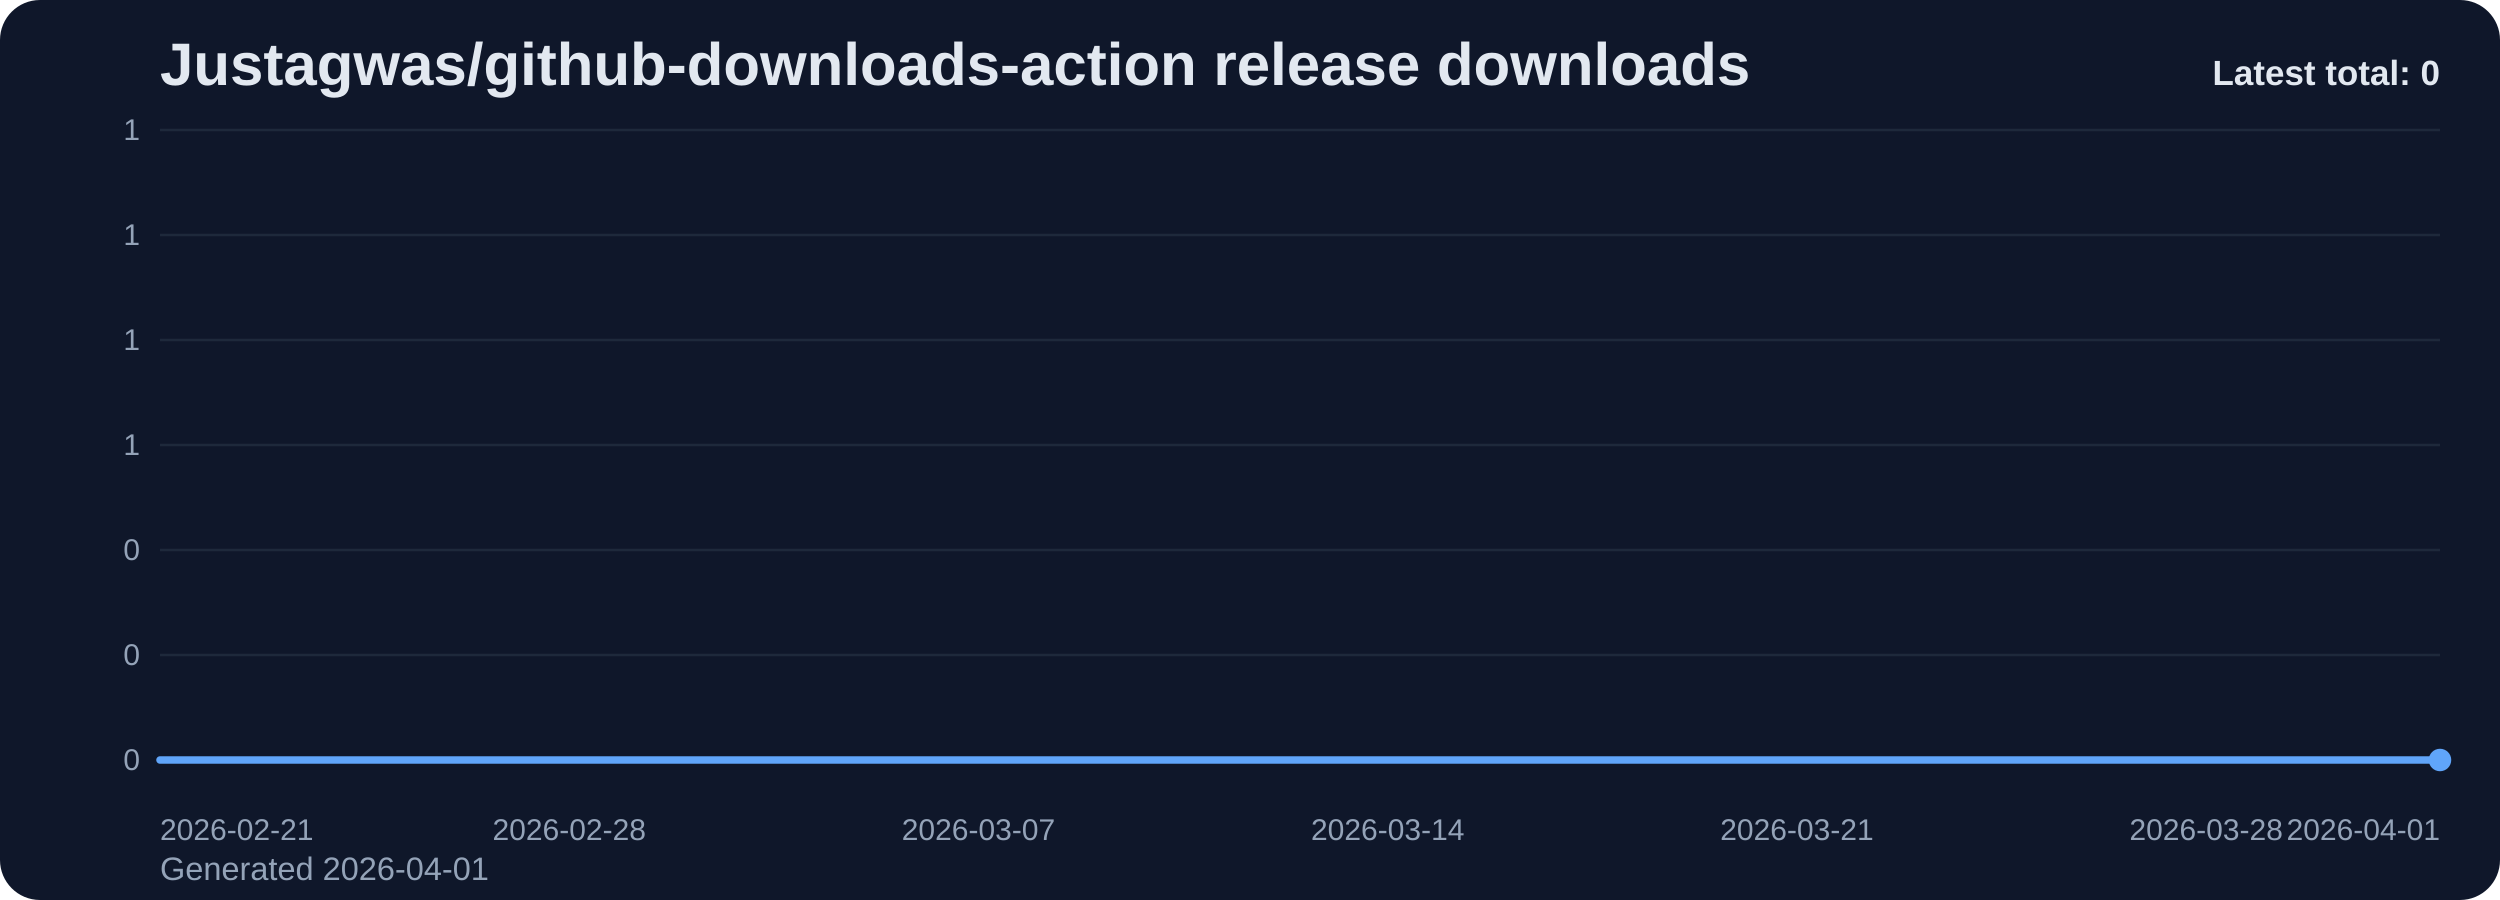
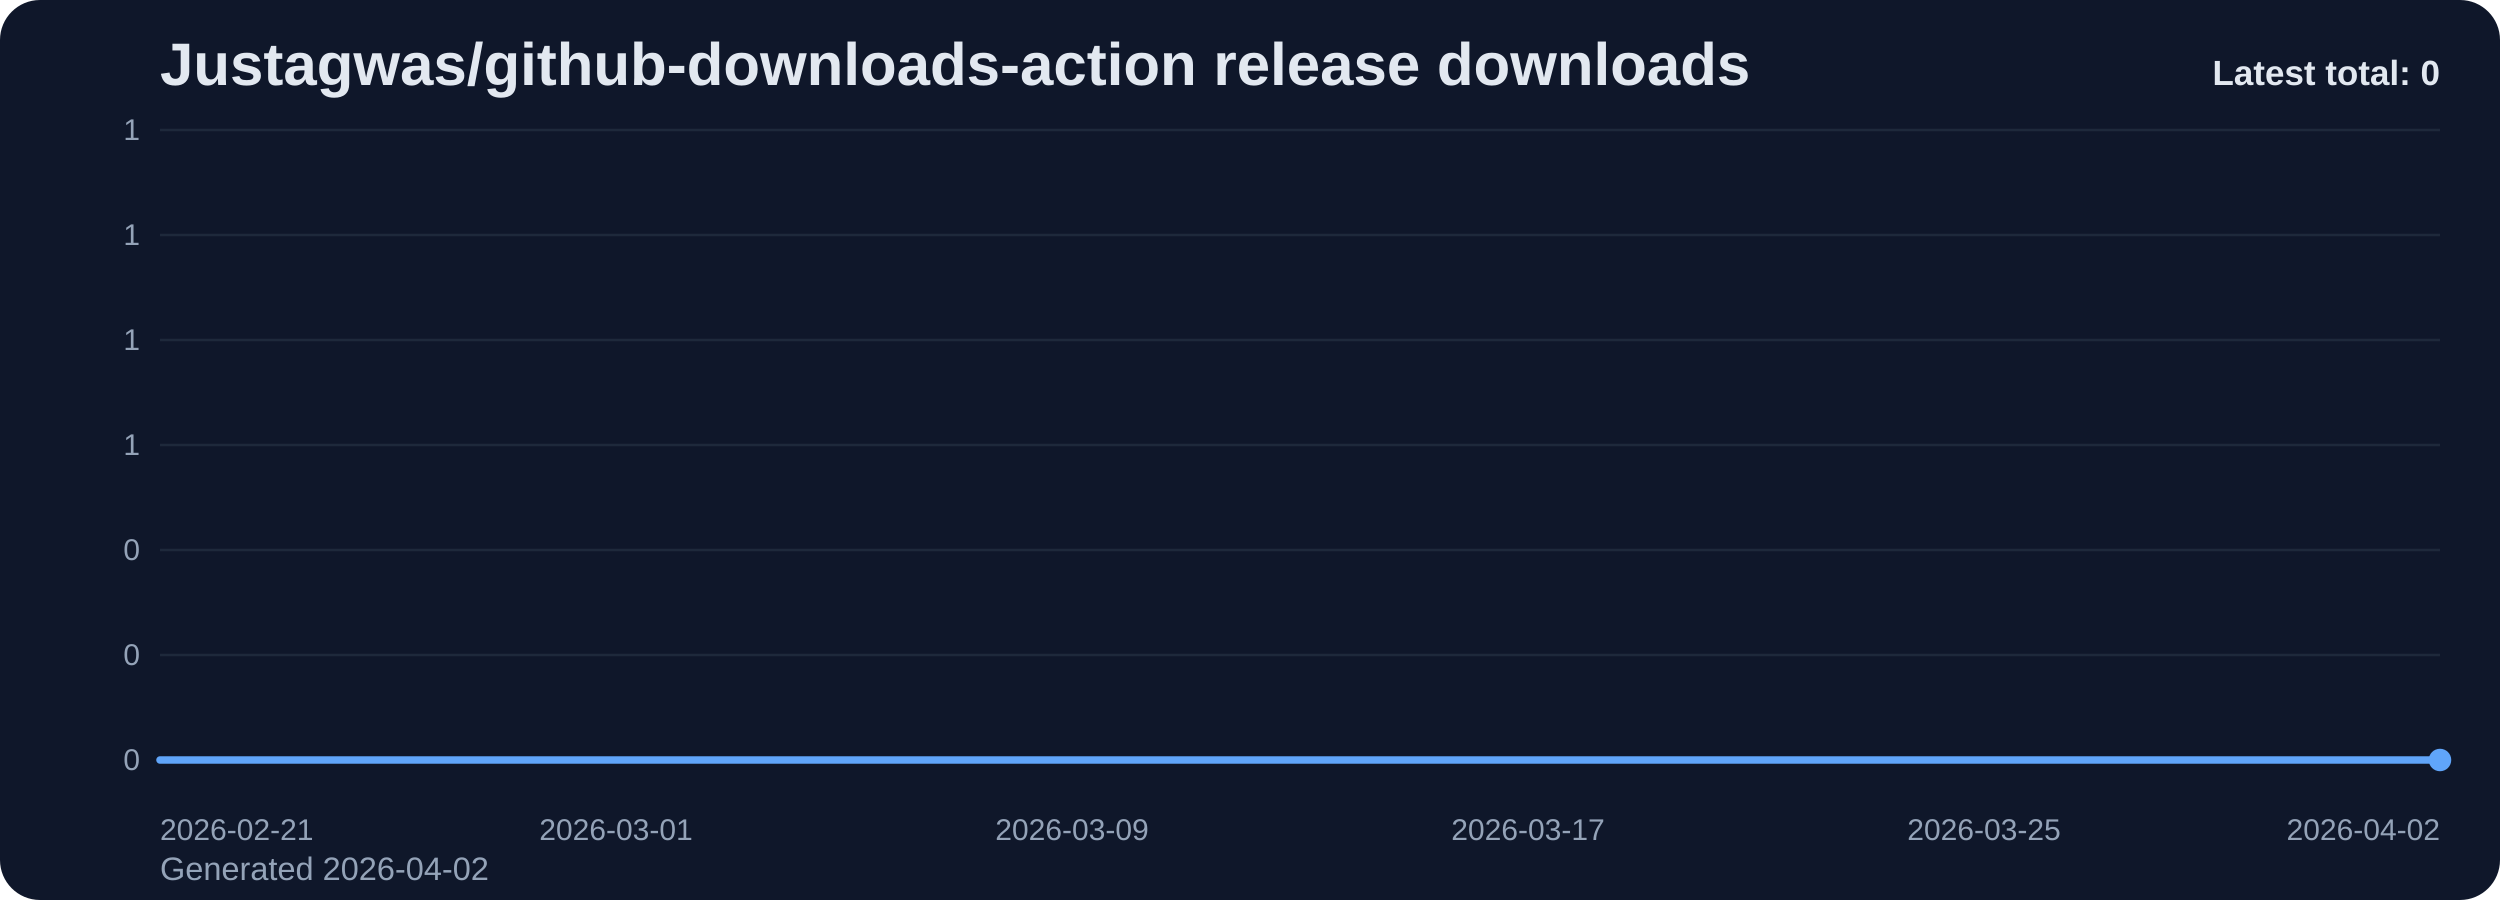
<svg xmlns="http://www.w3.org/2000/svg" viewBox="0 0 1000 360" role="img" aria-label="Justagwas/github-downloads-action release downloads chart">
  <defs>
    <linearGradient id="fill-total-trend-slate" x1="0" y1="0" x2="0" y2="1">
      <stop offset="0%" stop-color="#60a5fa" stop-opacity="0.32" />
      <stop offset="100%" stop-color="#60a5fa" stop-opacity="0.05" />
    </linearGradient>
    <style>
      .bg { fill: #0f172a; }
      .title { font: 700 24px Arial, sans-serif; fill: #e2e8f0; }
      .sub { font: 400 13px Arial, sans-serif; fill: #94a3b8; }
      .grid { stroke: #1e293b; stroke-width: 1; }
      .axis { font: 400 12px Arial, sans-serif; fill: #94a3b8; }
      .line { fill: none; stroke: #60a5fa; stroke-width: 3; stroke-linecap: round; stroke-linejoin: round; }
      .dot { fill: #60a5fa; }
      .value { font: 600 11px Arial, sans-serif; fill: #cbd5e1; }
      .latest { font: 700 14px Arial, sans-serif; fill: #e2e8f0; }
    </style>
  </defs>
  <rect class="bg" x="0" y="0" width="1000" height="360" rx="16" />
  <text class="title" x="64" y="34">Justagwas/github-downloads-action release downloads</text>
-   <text class="sub" x="64" y="352">Generated 2026-04-01</text>
+   <text class="sub" x="64" y="352">Generated 2026-04-02</text>
  <line x1="64" y1="52.00" x2="976" y2="52.00" class="grid" />
  <text x="56" y="56.00" text-anchor="end" class="axis">1</text>
  <line x1="64" y1="94.00" x2="976" y2="94.00" class="grid" />
  <text x="56" y="98.00" text-anchor="end" class="axis">1</text>
  <line x1="64" y1="136.00" x2="976" y2="136.00" class="grid" />
  <text x="56" y="140.00" text-anchor="end" class="axis">1</text>
  <line x1="64" y1="178.00" x2="976" y2="178.00" class="grid" />
  <text x="56" y="182.00" text-anchor="end" class="axis">1</text>
  <line x1="64" y1="220.00" x2="976" y2="220.00" class="grid" />
  <text x="56" y="224.00" text-anchor="end" class="axis">0</text>
  <line x1="64" y1="262.00" x2="976" y2="262.00" class="grid" />
  <text x="56" y="266.00" text-anchor="end" class="axis">0</text>
  <line x1="64" y1="304.00" x2="976" y2="304.00" class="grid" />
  <text x="56" y="308.00" text-anchor="end" class="axis">0</text>
-   <path d="M 64.00 304 L 64.00 304.00 L 87.38 304.00 L 110.77 304.00 L 134.15 304.00 L 157.54 304.00 L 180.92 304.00 L 204.31 304.00 L 227.69 304.00 L 251.08 304.00 L 274.46 304.00 L 297.85 304.00 L 321.23 304.00 L 344.62 304.00 L 368.00 304.00 L 391.38 304.00 L 414.77 304.00 L 438.15 304.00 L 461.54 304.00 L 484.92 304.00 L 508.31 304.00 L 531.69 304.00 L 555.08 304.00 L 578.46 304.00 L 601.85 304.00 L 625.23 304.00 L 648.62 304.00 L 672.00 304.00 L 695.38 304.00 L 718.77 304.00 L 742.15 304.00 L 765.54 304.00 L 788.92 304.00 L 812.31 304.00 L 835.69 304.00 L 859.08 304.00 L 882.46 304.00 L 905.85 304.00 L 929.23 304.00 L 952.62 304.00 L 976.00 304.00 L 976.00 304 Z" fill="url(#fill-total-trend-slate)" />
-   <polyline class="line" points="64.00,304.00 87.38,304.00 110.77,304.00 134.15,304.00 157.54,304.00 180.92,304.00 204.31,304.00 227.69,304.00 251.08,304.00 274.46,304.00 297.85,304.00 321.23,304.00 344.62,304.00 368.00,304.00 391.38,304.00 414.77,304.00 438.15,304.00 461.54,304.00 484.92,304.00 508.31,304.00 531.69,304.00 555.08,304.00 578.46,304.00 601.85,304.00 625.23,304.00 648.62,304.00 672.00,304.00 695.38,304.00 718.77,304.00 742.15,304.00 765.54,304.00 788.92,304.00 812.31,304.00 835.69,304.00 859.08,304.00 882.46,304.00 905.85,304.00 929.23,304.00 952.62,304.00 976.00,304.00" />
+   <path d="M 64.00 304 L 64.00 304.00 L 86.80 304.00 L 109.60 304.00 L 132.40 304.00 L 155.20 304.00 L 178.00 304.00 L 200.80 304.00 L 223.60 304.00 L 246.40 304.00 L 269.20 304.00 L 292.00 304.00 L 314.80 304.00 L 337.60 304.00 L 360.40 304.00 L 383.20 304.00 L 406.00 304.00 L 428.80 304.00 L 451.60 304.00 L 474.40 304.00 L 497.20 304.00 L 520.00 304.00 L 542.80 304.00 L 565.60 304.00 L 588.40 304.00 L 611.20 304.00 L 634.00 304.00 L 656.80 304.00 L 679.60 304.00 L 702.40 304.00 L 725.20 304.00 L 748.00 304.00 L 770.80 304.00 L 793.60 304.00 L 816.40 304.00 L 839.20 304.00 L 862.00 304.00 L 884.80 304.00 L 907.60 304.00 L 930.40 304.00 L 953.20 304.00 L 976.00 304.00 L 976.00 304 Z" fill="url(#fill-total-trend-slate)" />
+   <polyline class="line" points="64.00,304.00 86.80,304.00 109.60,304.00 132.40,304.00 155.20,304.00 178.00,304.00 200.80,304.00 223.60,304.00 246.40,304.00 269.20,304.00 292.00,304.00 314.80,304.00 337.60,304.00 360.40,304.00 383.20,304.00 406.00,304.00 428.80,304.00 451.60,304.00 474.40,304.00 497.20,304.00 520.00,304.00 542.80,304.00 565.60,304.00 588.40,304.00 611.20,304.00 634.00,304.00 656.80,304.00 679.60,304.00 702.40,304.00 725.20,304.00 748.00,304.00 770.80,304.00 793.60,304.00 816.40,304.00 839.20,304.00 862.00,304.00 884.80,304.00 907.60,304.00 930.40,304.00 953.20,304.00 976.00,304.00" />
  <circle class="dot" cx="976.00" cy="304.00" r="4.5" />
  <text class="axis" x="64.00" y="336" text-anchor="start">2026-02-21</text>
-   <text class="axis" x="227.69" y="336" text-anchor="middle">2026-02-28</text>
-   <text class="axis" x="391.38" y="336" text-anchor="middle">2026-03-07</text>
-   <text class="axis" x="555.08" y="336" text-anchor="middle">2026-03-14</text>
-   <text class="axis" x="718.77" y="336" text-anchor="middle">2026-03-21</text>
-   <text class="axis" x="882.46" y="336" text-anchor="middle">2026-03-28</text>
-   <text class="axis" x="976.00" y="336" text-anchor="end">2026-04-01</text>
+   <text class="axis" x="246.40" y="336" text-anchor="middle">2026-03-01</text>
+   <text class="axis" x="428.80" y="336" text-anchor="middle">2026-03-09</text>
+   <text class="axis" x="611.20" y="336" text-anchor="middle">2026-03-17</text>
+   <text class="axis" x="793.60" y="336" text-anchor="middle">2026-03-25</text>
+   <text class="axis" x="976.00" y="336" text-anchor="end">2026-04-02</text>
  <text class="latest" x="976" y="34" text-anchor="end">Latest total: 0</text>
</svg>
